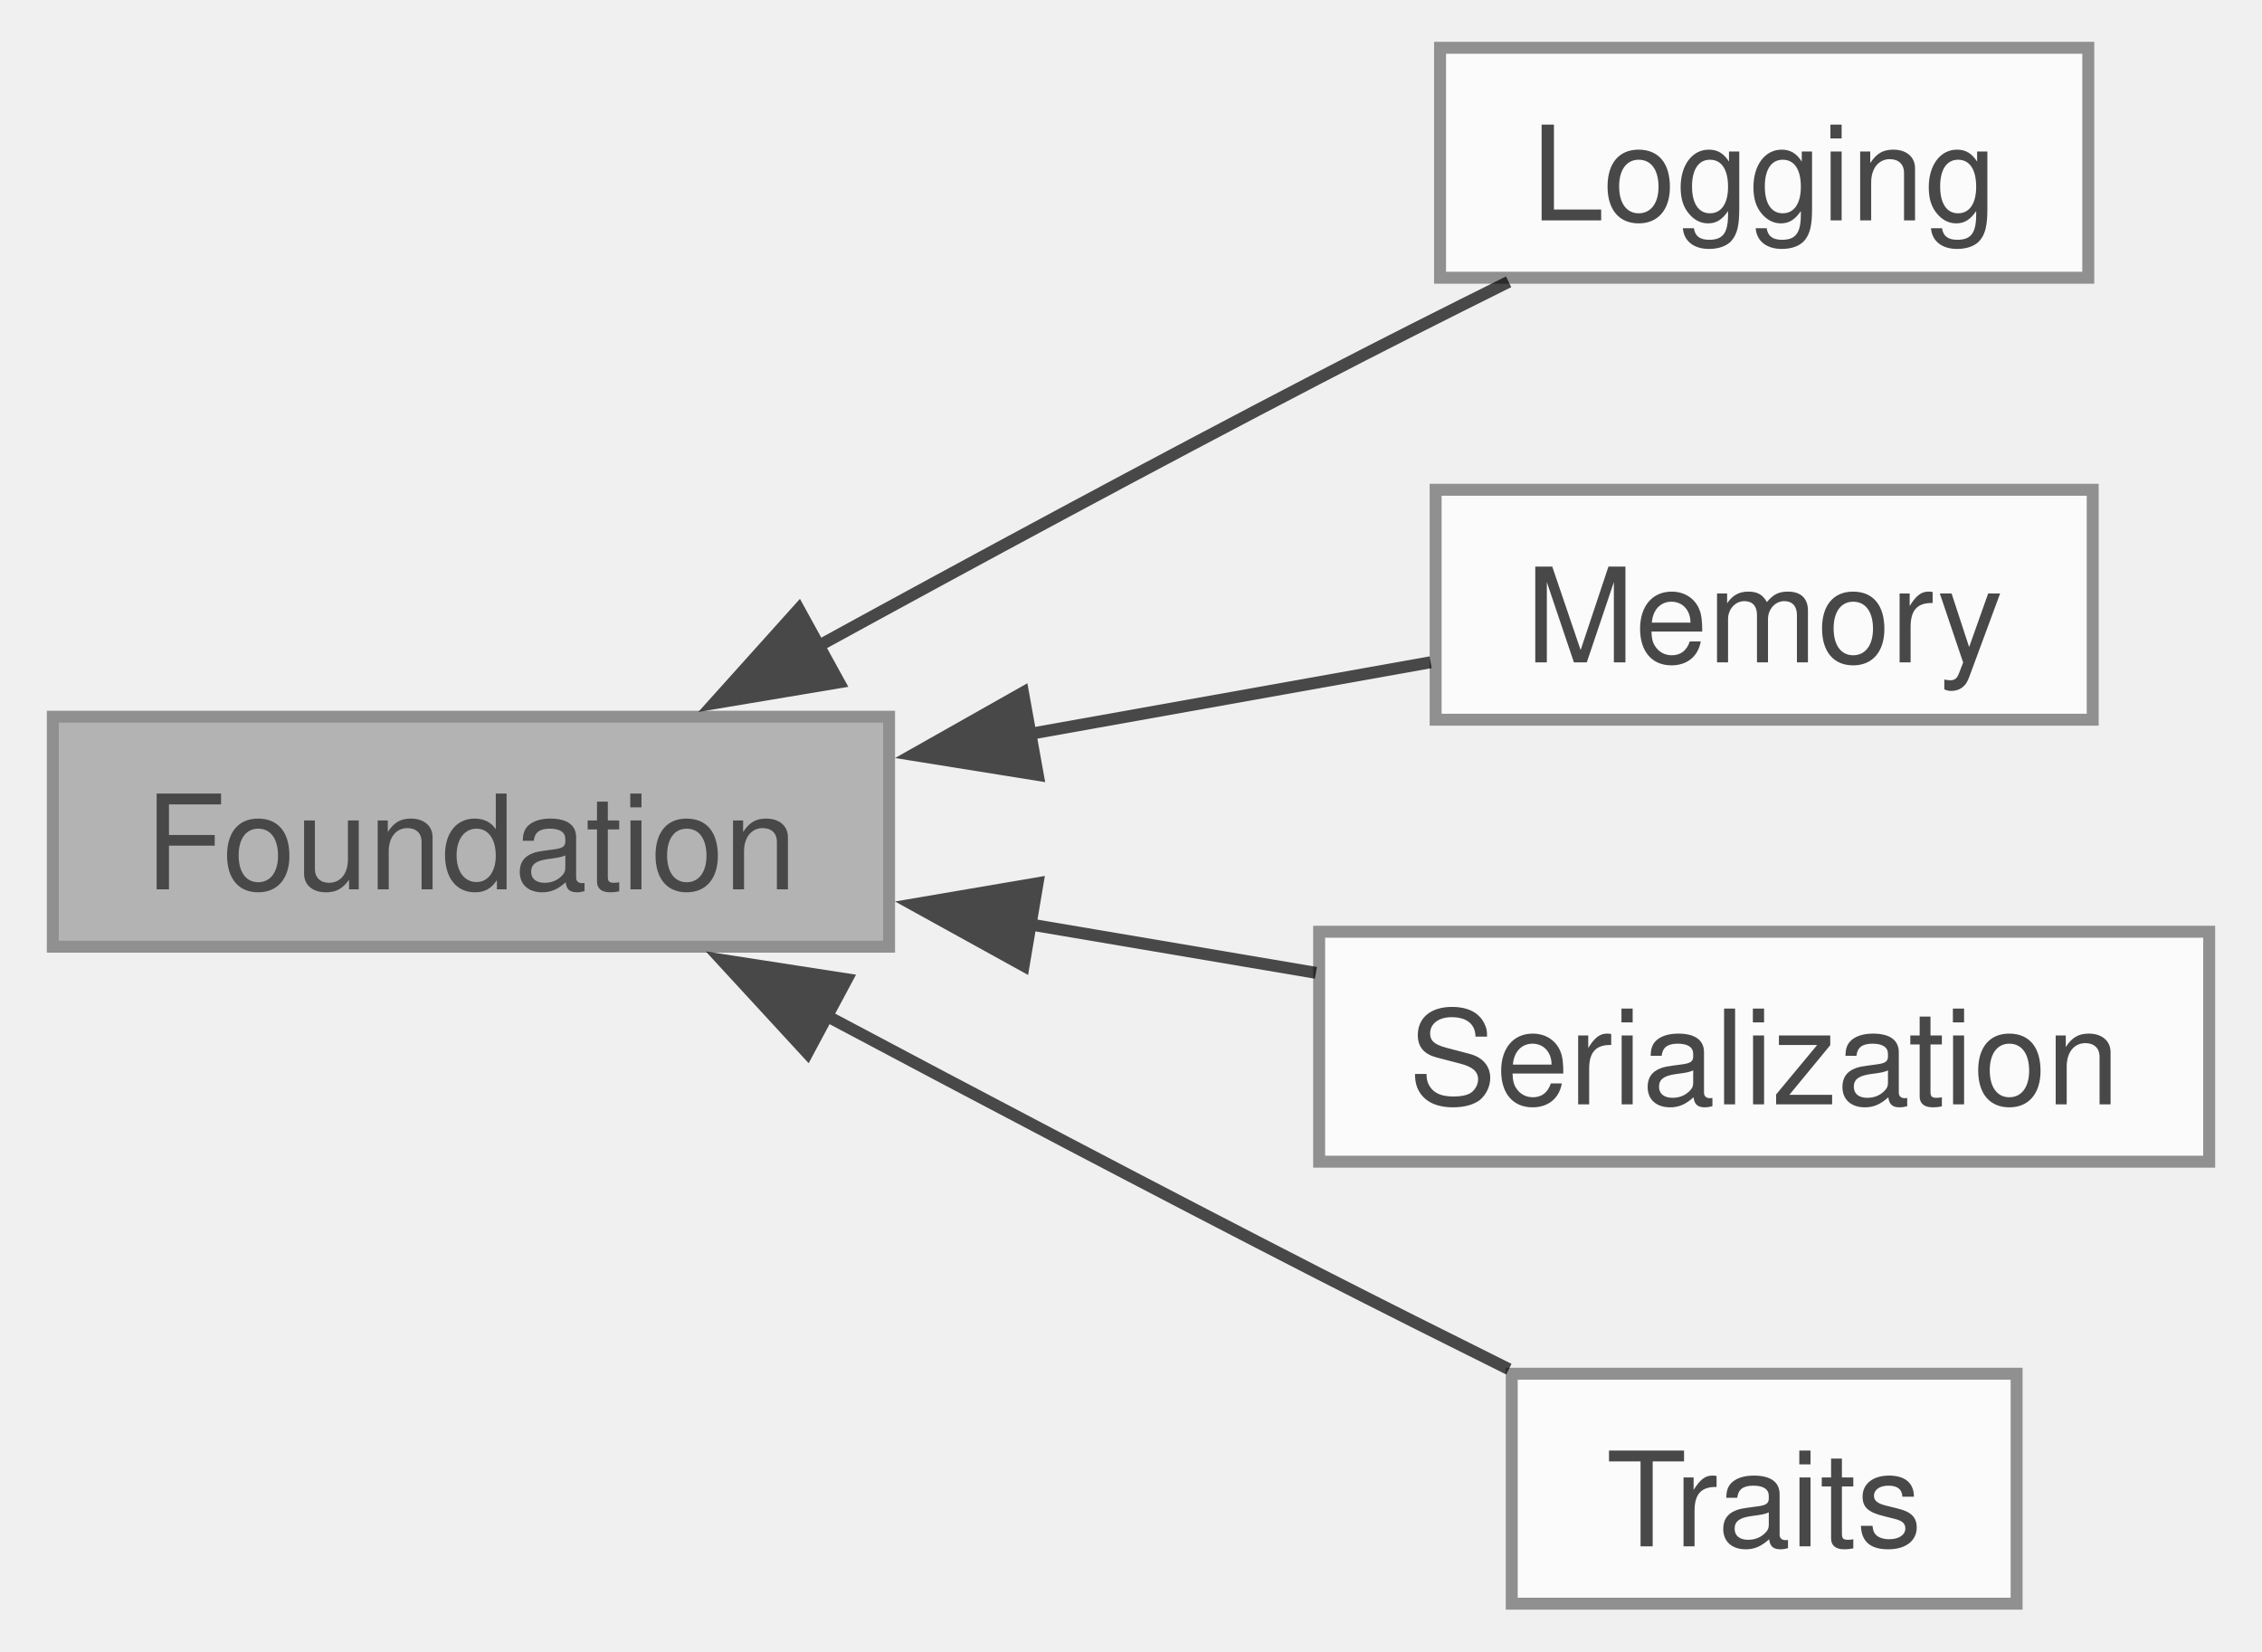
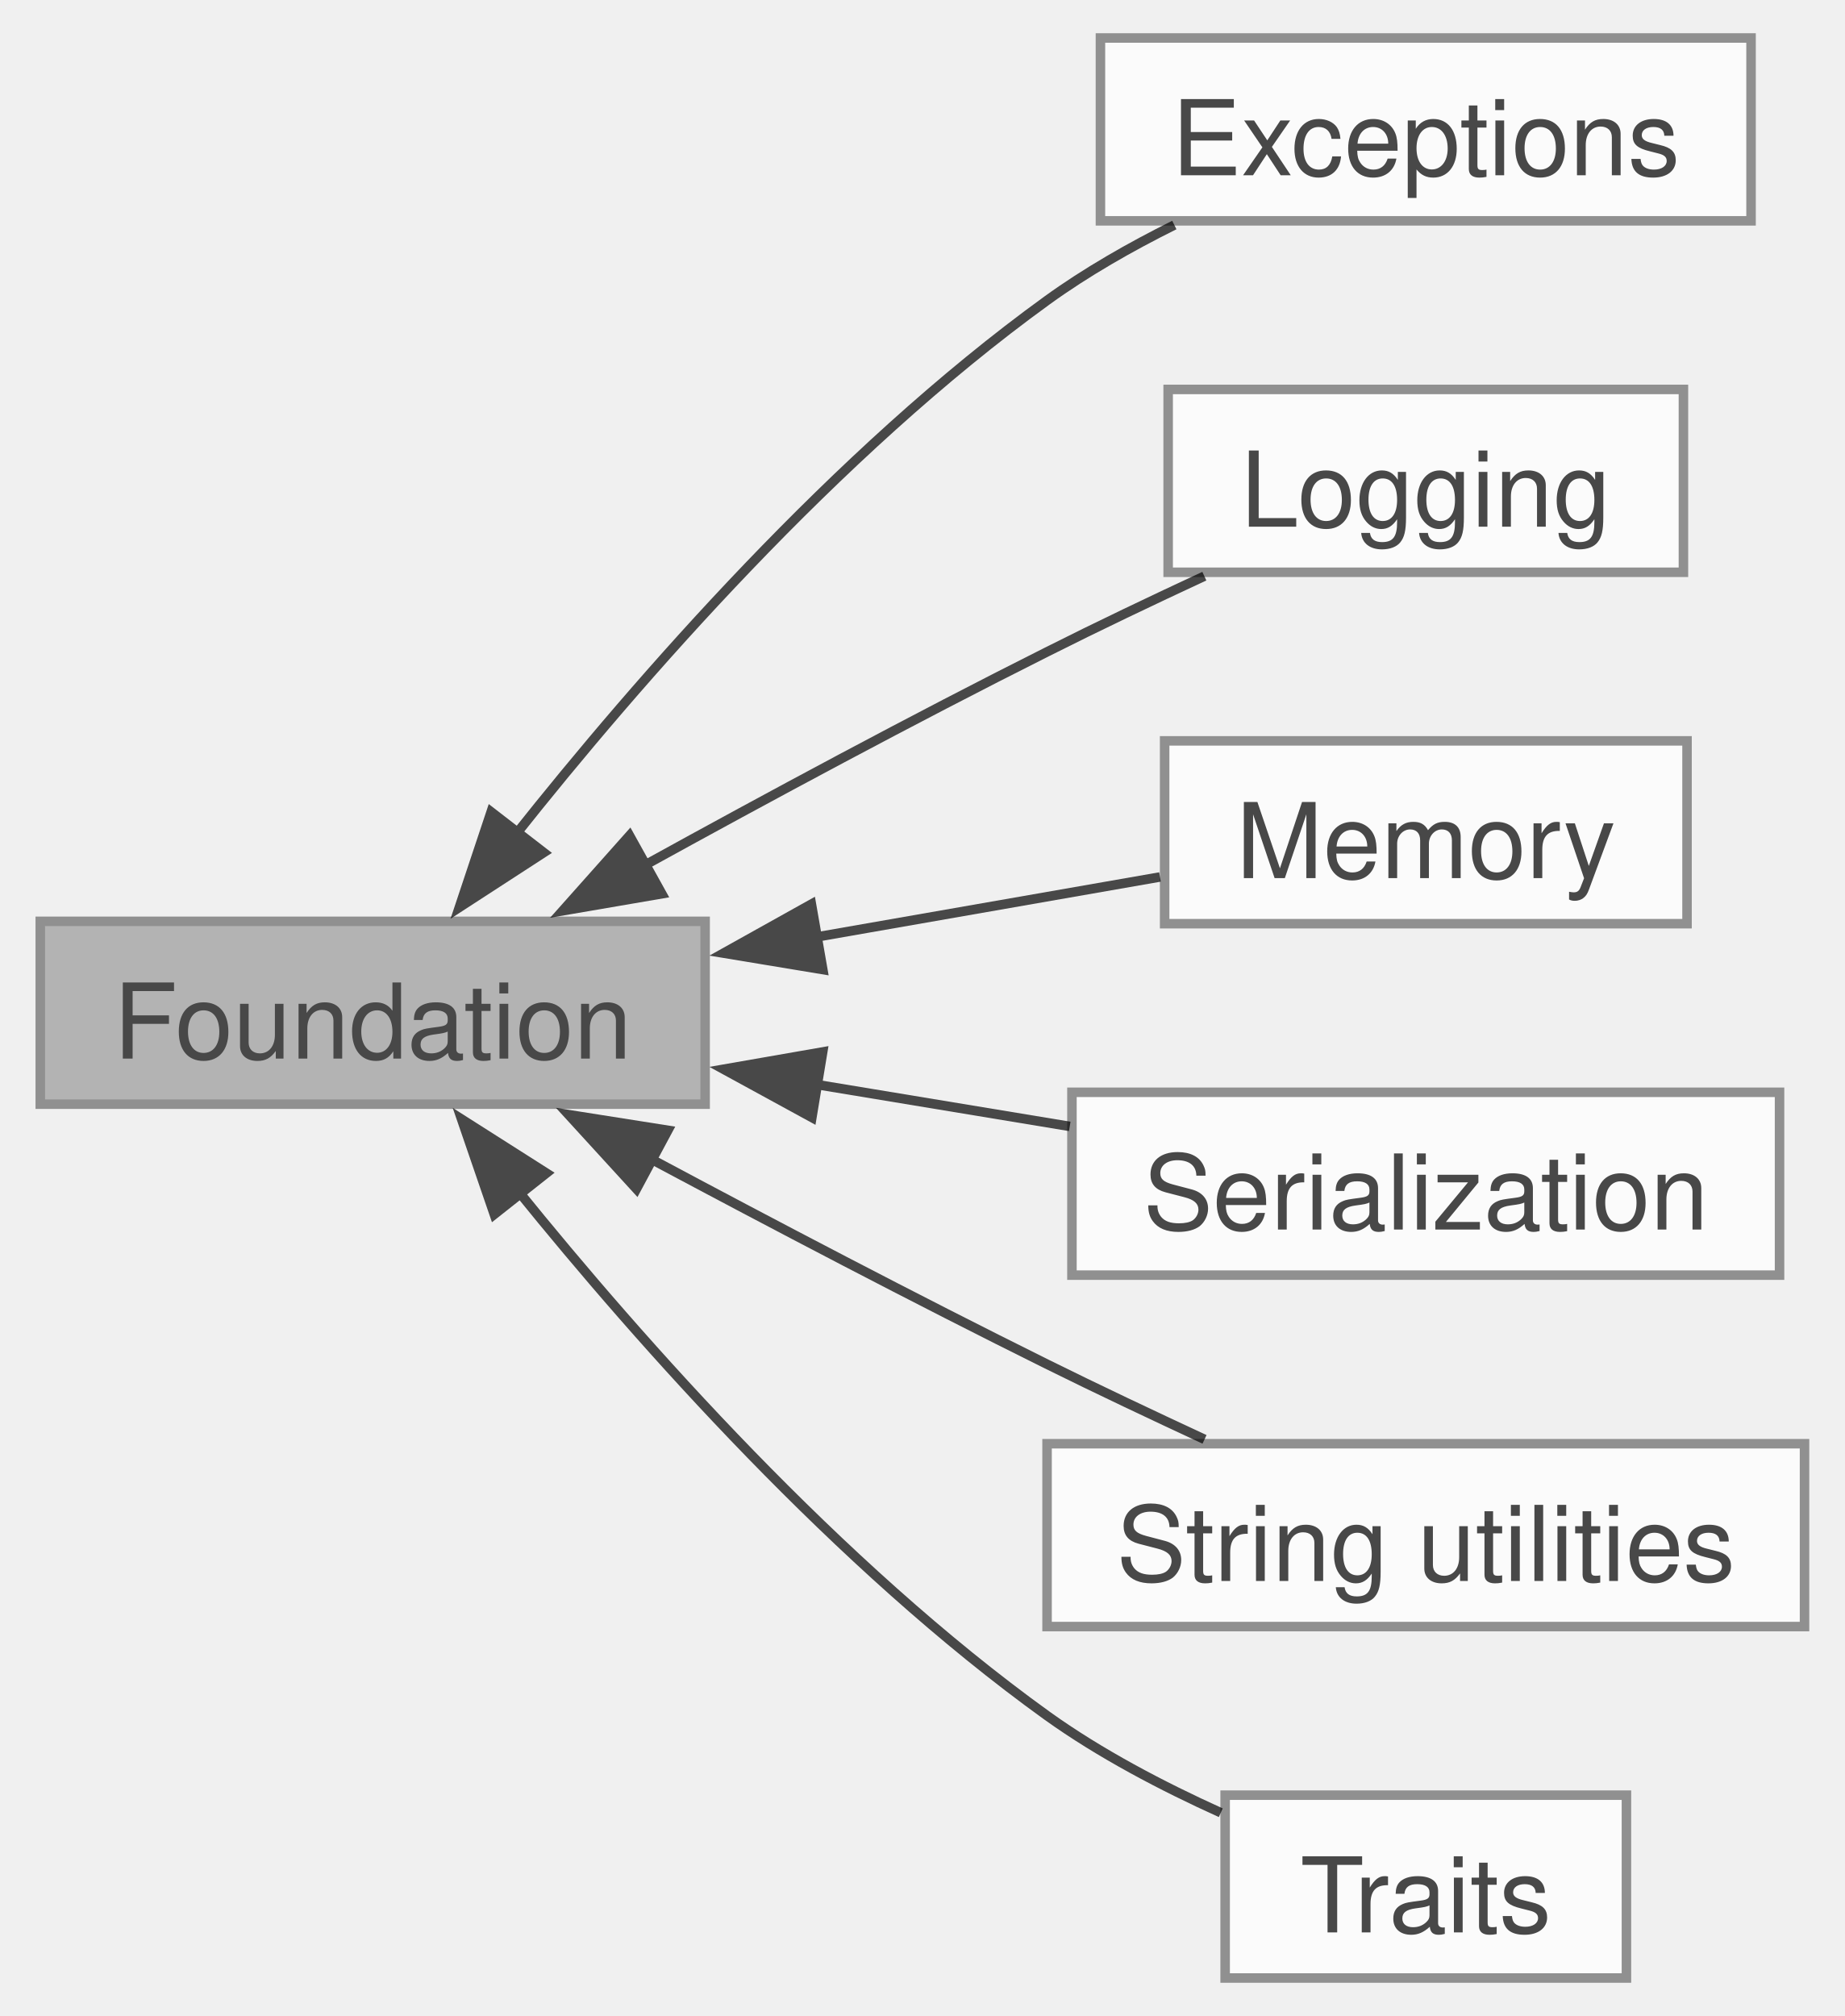
- <svg xmlns="http://www.w3.org/2000/svg" xmlns:xlink="http://www.w3.org/1999/xlink" width="189pt" height="138pt" viewBox="0.00 0.00 188.50 138.25">
+ <svg xmlns="http://www.w3.org/2000/svg" xmlns:xlink="http://www.w3.org/1999/xlink" width="194pt" height="212pt" viewBox="0.00 0.00 193.75 212.25">
  <svg id="main" version="1.1" xml:space="preserve">
    <style type="text/css">
.node, .edge {opacity: 0.7;}
.node.selected, .edge.selected {opacity: 1;}
.edge:hover path { stroke: red; }
.edge:hover polygon { stroke: red; fill: red; }
</style>
    <svg id="graph" class="graph">
-       <g id="graph0" class="graph" transform="scale(1 1) rotate(0) translate(4 134.25)">
+       <g id="graph0" class="graph" transform="scale(1 1) rotate(0) translate(4 208.25)">
+         <g id="Node000002" class="node">
+           <g id="a_Node000002">
+             <a xlink:href="group__exceptions.html" target="_top" xlink:title="Library exception classes.">
+               <polygon fill="white" stroke="#666666" points="180.12,-204.25 111.62,-204.25 111.62,-185 180.12,-185 180.12,-204.25" />
+               <text text-anchor="middle" x="145.88" y="-189.8" font-family="Helvetica,sans-Serif" font-size="11.00">Exceptions</text>
+             </a>
+           </g>
+         </g>
        <g id="Node000001" class="node">
          <g id="a_Node000001">
            <a xlink:title="The foundation classes of the library.">
-               <polygon fill="#999999" stroke="#666666" points="70,-74.25 0,-74.25 0,-55 70,-55 70,-74.25" />
-               <text text-anchor="middle" x="35" y="-59.8" font-family="Helvetica,sans-Serif" font-size="11.00">Foundation</text>
+               <polygon fill="#999999" stroke="#666666" points="70,-111.25 0,-111.25 0,-92 70,-92 70,-111.25" />
+               <text text-anchor="middle" x="35" y="-96.8" font-family="Helvetica,sans-Serif" font-size="11.00">Foundation</text>
            </a>
          </g>
        </g>
+         <g id="edge1" class="edge">
+           <path fill="none" stroke="black" d="M49.95,-120.25C63.02,-136.72 83.81,-160.56 106,-176.62 110.1,-179.59 114.76,-182.25 119.4,-184.56" />
+           <polygon fill="black" stroke="black" points="53.01,-118.49 44.12,-112.72 47.47,-122.77 53.01,-118.49" />
+         </g>
+         <g id="Node000005" class="node">
+           <g id="a_Node000005">
+             <a xlink:href="group__logging.html" target="_top" xlink:title="Logging-related functions.">
+               <polygon fill="white" stroke="#666666" points="173,-167.25 118.75,-167.25 118.75,-148 173,-148 173,-167.25" />
+               <text text-anchor="middle" x="145.88" y="-152.8" font-family="Helvetica,sans-Serif" font-size="11.00">Logging</text>
+             </a>
+           </g>
+         </g>
+         <g id="edge4" class="edge">
+           <path fill="none" stroke="black" d="M63.7,-117.19C76.47,-124.23 91.91,-132.55 106,-139.62 111.32,-142.3 117.11,-145.06 122.56,-147.59" />
+           <polygon fill="black" stroke="black" points="65.44,-114.15 55,-112.36 62.04,-120.27 65.44,-114.15" />
+         </g>
        <g id="Node000003" class="node">
          <g id="a_Node000003">
-             <a xlink:href="group__logging.html" target="_top" xlink:title="Logging-related functions.">
-               <polygon fill="white" stroke="#666666" points="170.38,-130.25 116.12,-130.25 116.12,-111 170.38,-111 170.38,-130.25" />
-               <text text-anchor="middle" x="143.25" y="-115.8" font-family="Helvetica,sans-Serif" font-size="11.00">Logging</text>
+             <a xlink:href="group__memory.html" target="_top" xlink:title="Memory related classes and functions.">
+               <polygon fill="white" stroke="#666666" points="173.38,-130.25 118.38,-130.25 118.38,-111 173.38,-111 173.38,-130.25" />
+               <text text-anchor="middle" x="145.88" y="-115.8" font-family="Helvetica,sans-Serif" font-size="11.00">Memory</text>
            </a>
          </g>
        </g>
        <g id="edge2" class="edge">
-           <path fill="none" stroke="black" d="M64.05,-80.15C76.79,-87.13 92.1,-95.4 106,-102.62 111.11,-105.28 116.67,-108.08 121.86,-110.66" />
-           <polygon fill="black" stroke="black" points="65.81,-77.13 55.36,-75.38 62.44,-83.26 65.81,-77.13" />
+           <path fill="none" stroke="black" d="M81.55,-109.57C93.92,-111.73 106.91,-114 117.89,-115.92" />
+           <polygon fill="black" stroke="black" points="82.39,-106.17 71.94,-107.9 81.19,-113.06 82.39,-106.17" />
        </g>
-         <g id="Node000002" class="node">
-           <g id="a_Node000002">
-             <a xlink:href="group__memory.html" target="_top" xlink:title="Memory related classes and functions.">
-               <polygon fill="white" stroke="#666666" points="170.75,-93.25 115.75,-93.25 115.75,-74 170.75,-74 170.75,-93.25" />
-               <text text-anchor="middle" x="143.25" y="-78.8" font-family="Helvetica,sans-Serif" font-size="11.00">Memory</text>
+         <g id="Node000006" class="node">
+           <g id="a_Node000006">
+             <a xlink:href="group__serialization.html" target="_top" xlink:title="Serialization-related functions.">
+               <polygon fill="white" stroke="#666666" points="183.12,-93.25 108.62,-93.25 108.62,-74 183.12,-74 183.12,-93.25" />
+               <text text-anchor="middle" x="145.88" y="-78.8" font-family="Helvetica,sans-Serif" font-size="11.00">Serialization</text>
            </a>
          </g>
        </g>
-         <g id="edge1" class="edge">
-           <path fill="none" stroke="black" d="M81.72,-72.8C93.19,-74.85 105.12,-76.98 115.33,-78.81" />
-           <polygon fill="black" stroke="black" points="82.45,-69.38 71.99,-71.06 81.21,-76.27 82.45,-69.38" />
+         <g id="edge5" class="edge">
+           <path fill="none" stroke="black" d="M81.54,-94.1C90.5,-92.62 99.78,-91.08 108.39,-89.66" />
+           <polygon fill="black" stroke="black" points="81.24,-90.6 71.94,-95.68 82.38,-97.5 81.24,-90.6" />
        </g>
        <g id="Node000004" class="node">
          <g id="a_Node000004">
-             <a xlink:href="group__serialization.html" target="_top" xlink:title="Serialization-related functions.">
-               <polygon fill="white" stroke="#666666" points="180.5,-56.25 106,-56.25 106,-37 180.5,-37 180.5,-56.25" />
-               <text text-anchor="middle" x="143.25" y="-41.8" font-family="Helvetica,sans-Serif" font-size="11.00">Serialization</text>
+             <a xlink:href="group__string__utils.html" target="_top" xlink:title="Constexpr-friendly string related functions.">
+               <polygon fill="white" stroke="#666666" points="185.75,-56.25 106,-56.25 106,-37 185.75,-37 185.75,-56.25" />
+               <text text-anchor="middle" x="145.88" y="-41.8" font-family="Helvetica,sans-Serif" font-size="11.00">String utilities</text>
            </a>
          </g>
        </g>
        <g id="edge3" class="edge">
-           <path fill="none" stroke="black" d="M81.64,-56.89C89.69,-55.53 97.97,-54.13 105.73,-52.81" />
-           <polygon fill="black" stroke="black" points="81.26,-53.41 71.99,-58.53 82.43,-60.31 81.26,-53.41" />
+           <path fill="none" stroke="black" d="M64.26,-86.25C76.95,-79.47 92.14,-71.49 106,-64.62 111.33,-61.98 117.13,-59.24 122.58,-56.71" />
+           <polygon fill="black" stroke="black" points="62.77,-83.08 55.62,-90.9 66.08,-89.25 62.77,-83.08" />
        </g>
-         <g id="Node000005" class="node">
-           <g id="a_Node000005">
+         <g id="Node000007" class="node">
+           <g id="a_Node000007">
            <a xlink:href="group__traits.html" target="_top" xlink:title="Traits for your classes and types.">
-               <polygon fill="white" stroke="#666666" points="164.38,-19.25 122.12,-19.25 122.12,0 164.38,0 164.38,-19.25" />
-               <text text-anchor="middle" x="143.25" y="-4.8" font-family="Helvetica,sans-Serif" font-size="11.00">Traits</text>
+               <polygon fill="white" stroke="#666666" points="167,-19.25 124.75,-19.25 124.75,0 167,0 167,-19.25" />
+               <text text-anchor="middle" x="145.88" y="-4.8" font-family="Helvetica,sans-Serif" font-size="11.00">Traits</text>
            </a>
          </g>
        </g>
-         <g id="edge4" class="edge">
-           <path fill="none" stroke="black" d="M64.62,-49.29C77.26,-42.57 92.33,-34.63 106,-27.62 111.13,-25 116.69,-22.21 121.88,-19.63" />
-           <polygon fill="black" stroke="black" points="63.16,-46.1 55.99,-53.89 66.46,-52.27 63.16,-46.1" />
+         <g id="edge6" class="edge">
+           <path fill="none" stroke="black" d="M50.21,-82.99C63.33,-66.76 84.04,-43.42 106,-27.62 111.56,-23.63 118.14,-20.18 124.29,-17.4" />
+           <polygon fill="black" stroke="black" points="47.8,-80.4 44.36,-90.42 53.29,-84.74 47.8,-80.4" />
        </g>
      </g>
    </svg>
  </svg>
  <style type="text/css">

[data-mouse-over-selected='false'] { opacity: 0.7; }
[data-mouse-over-selected='true']  { opacity: 1.0; }

</style>
</svg>
